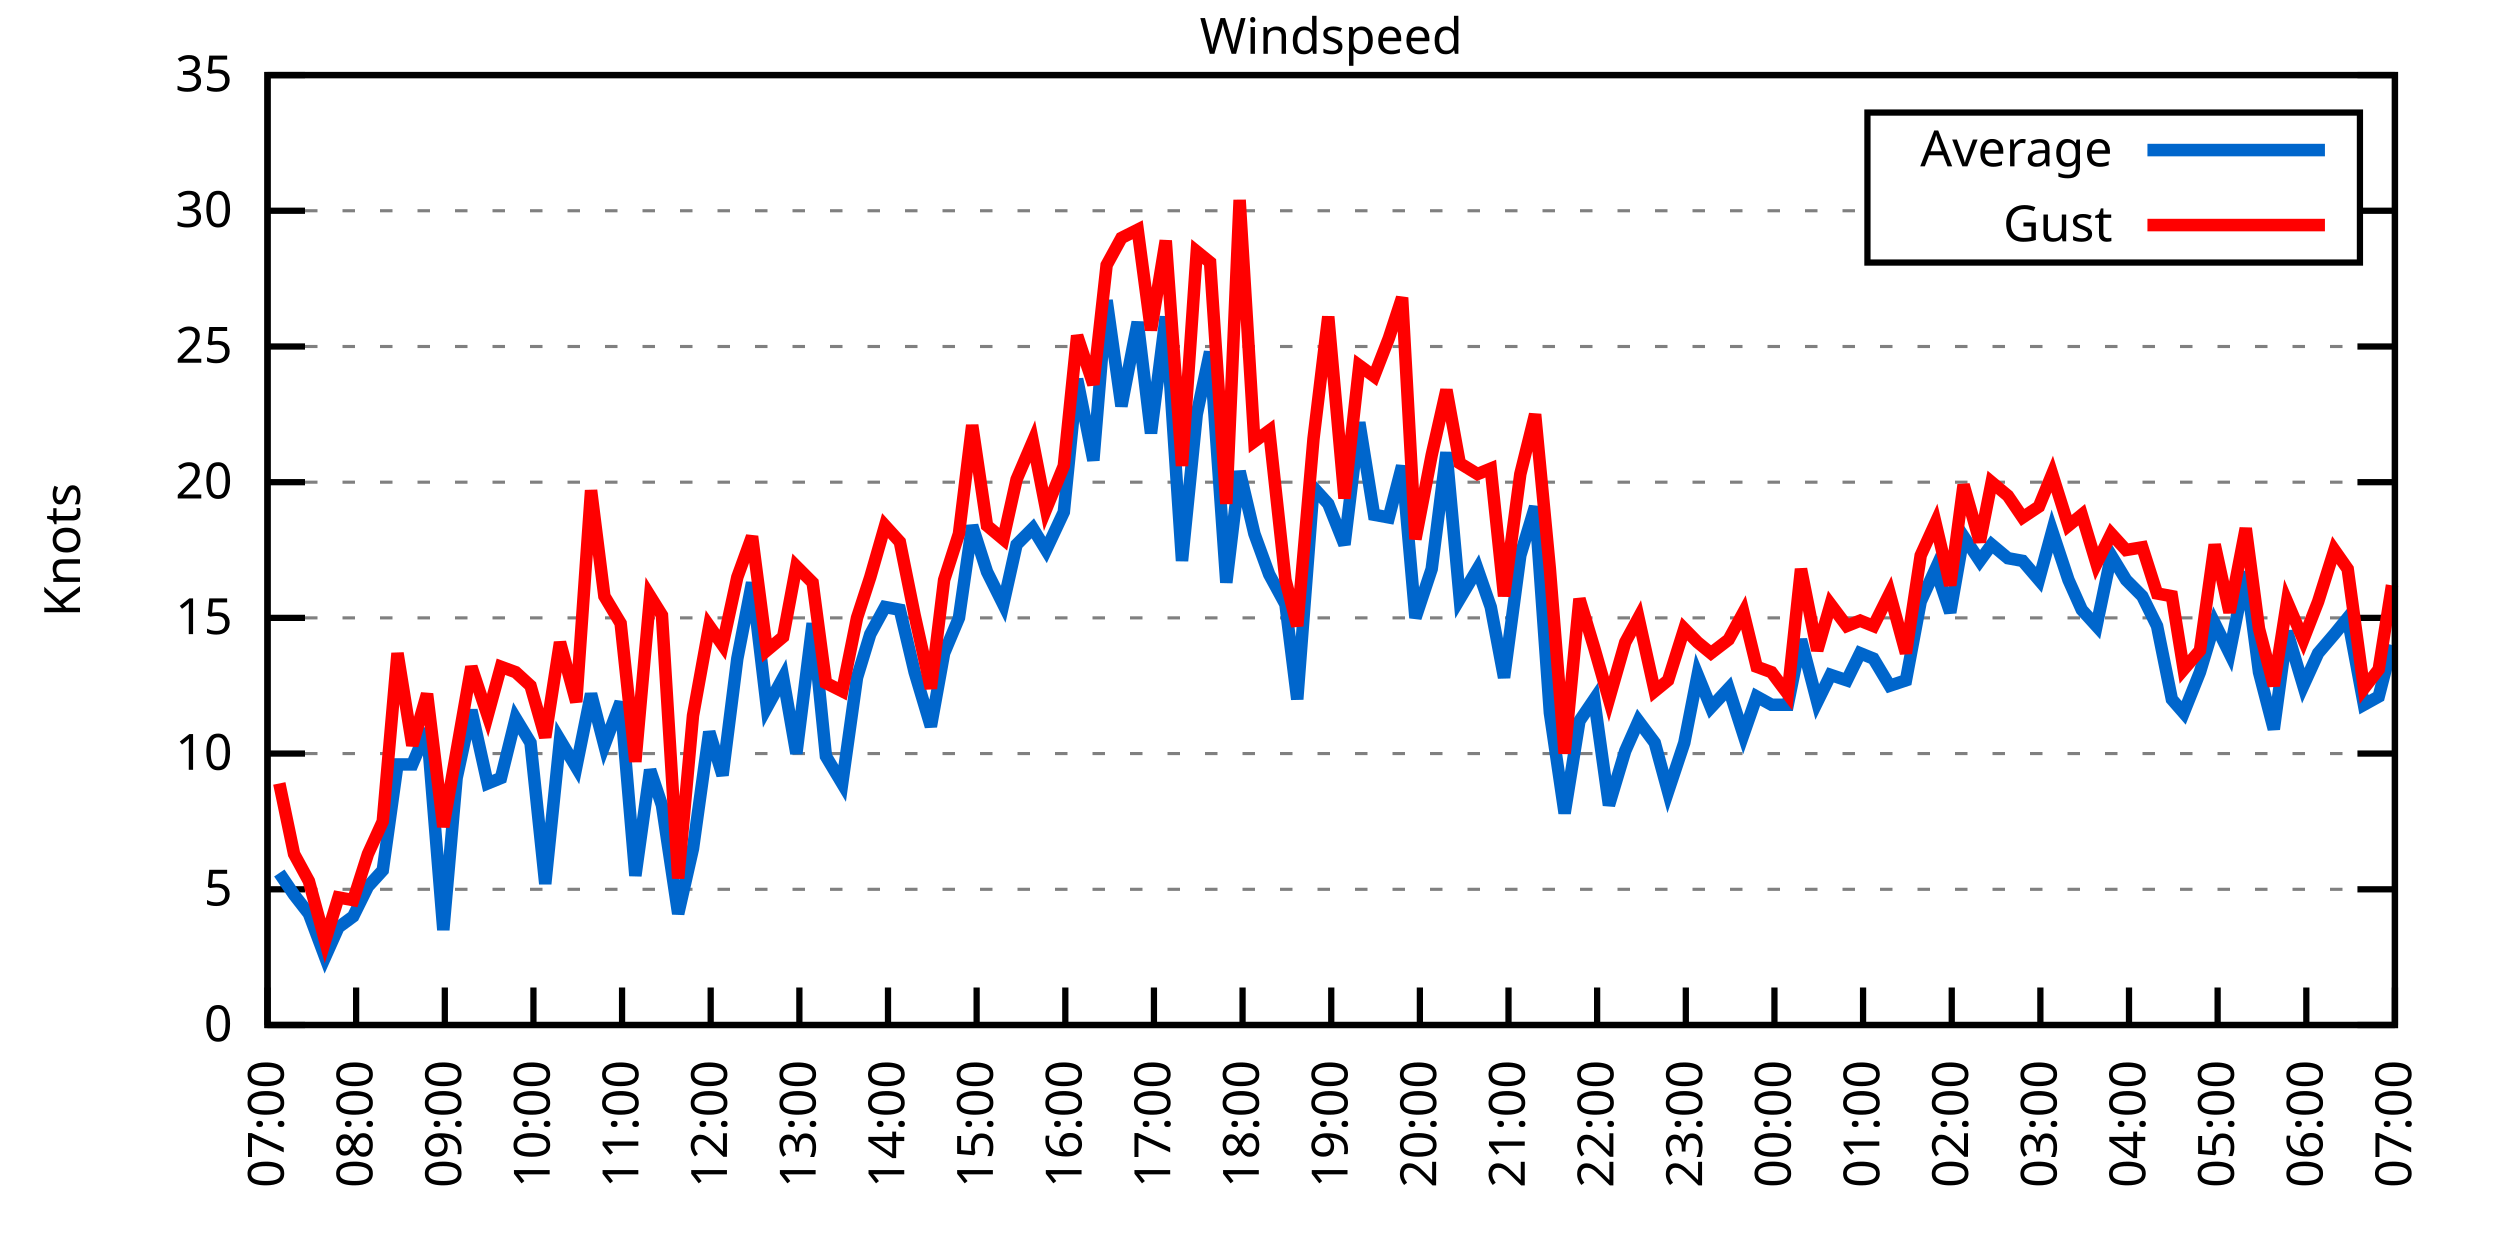
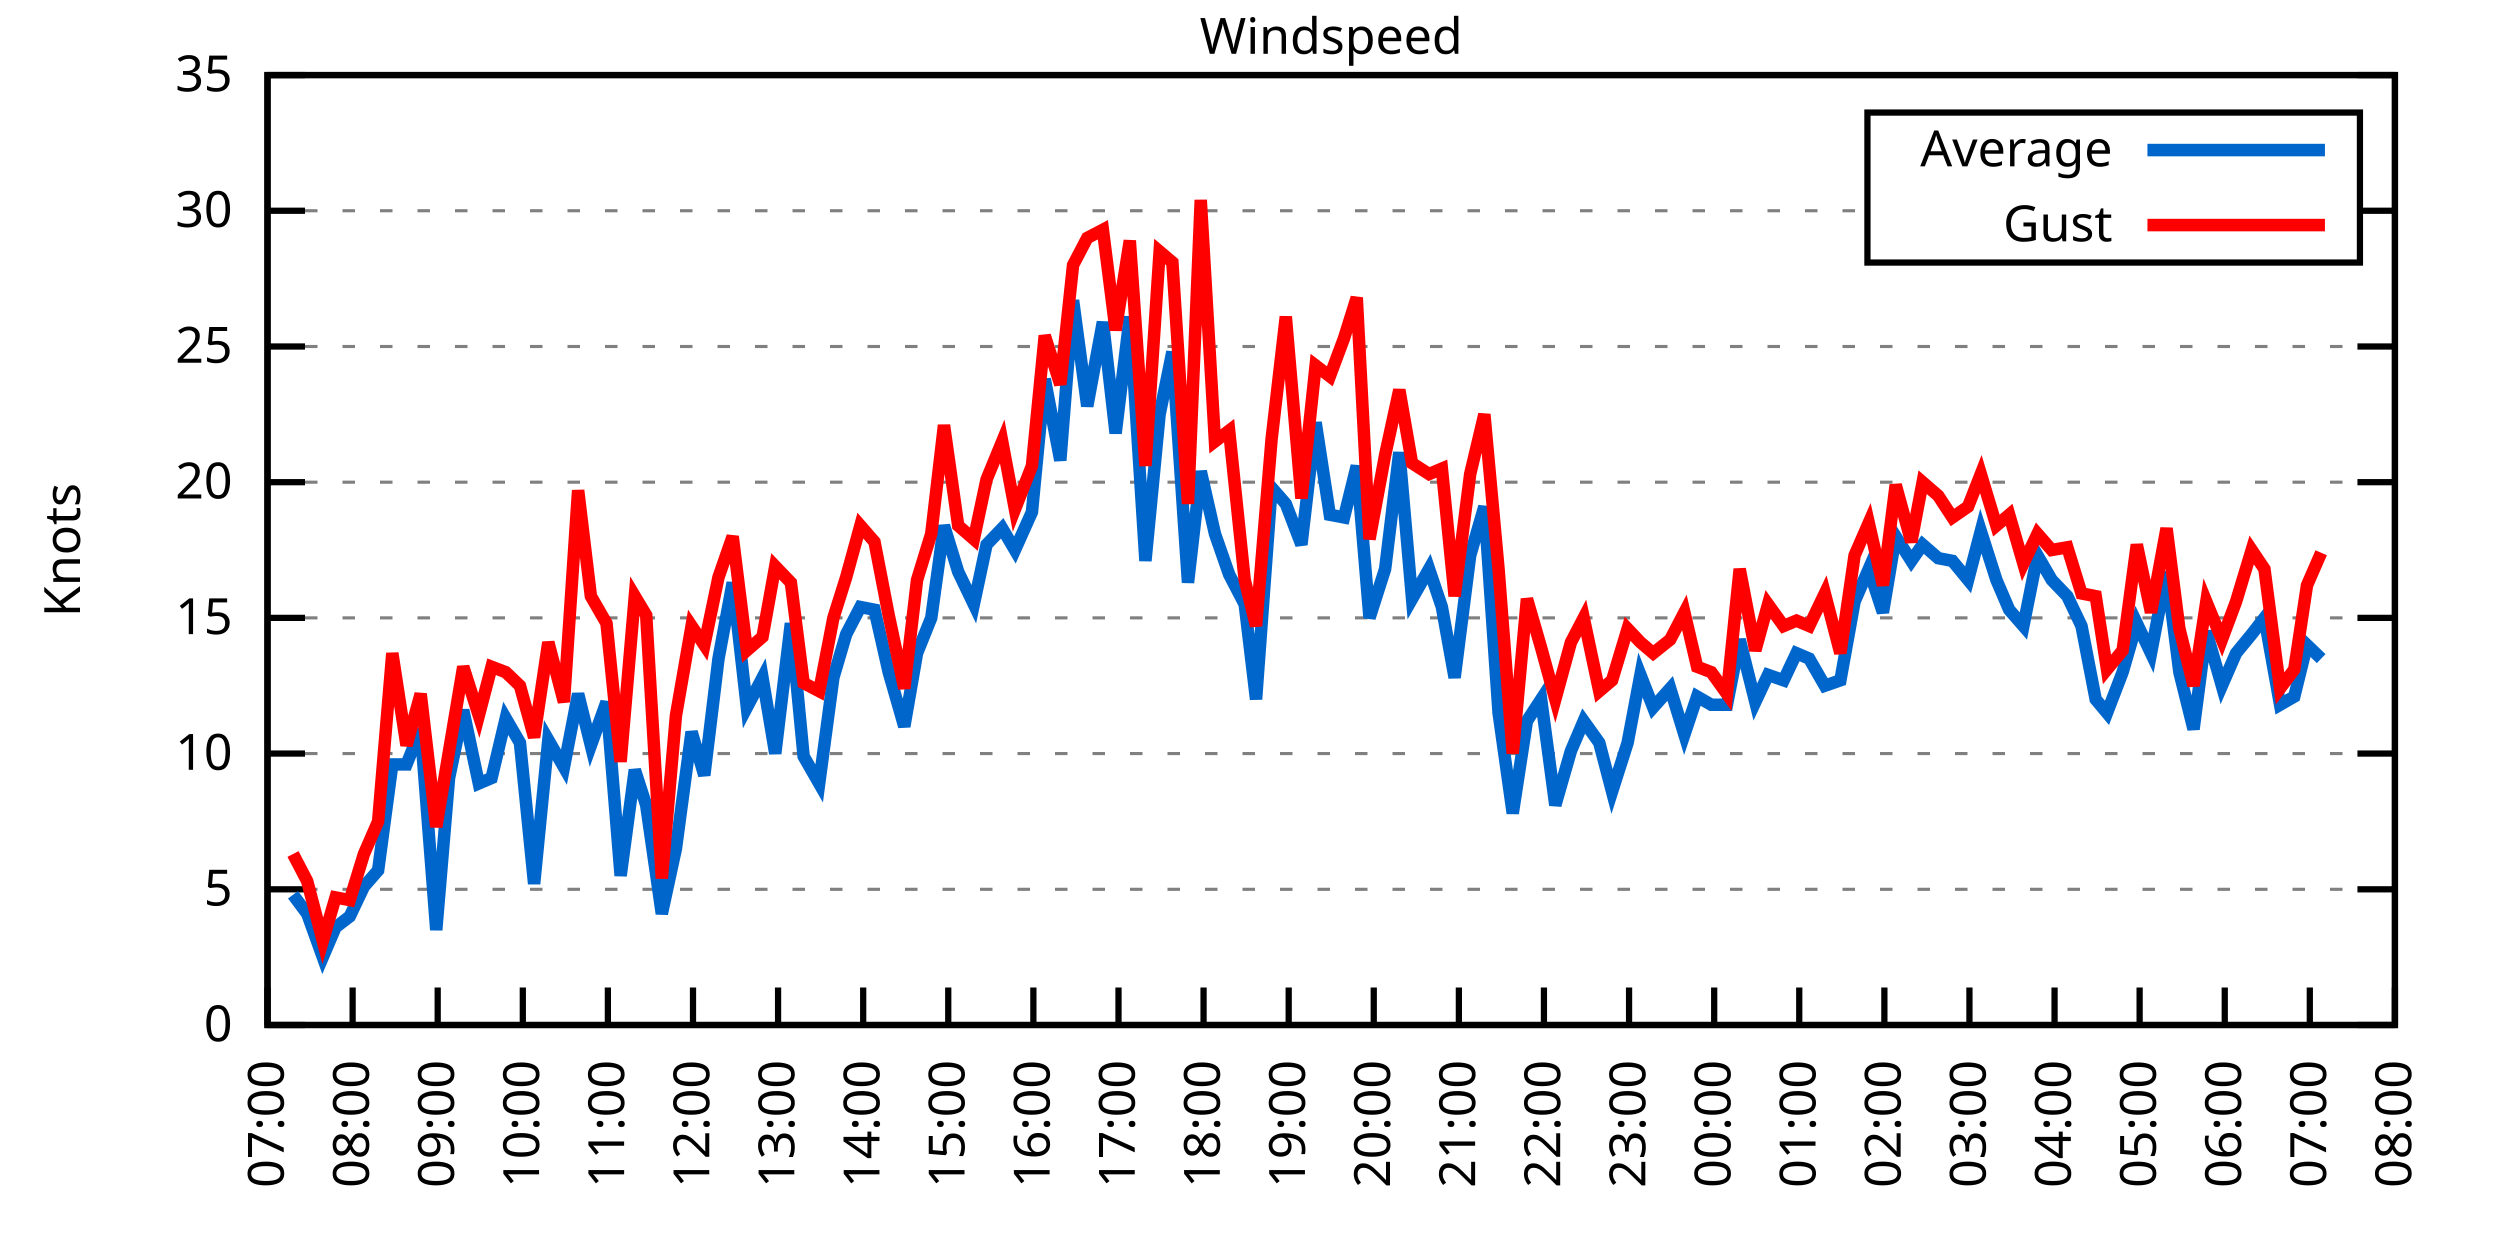
<svg xmlns="http://www.w3.org/2000/svg" xmlns:xlink="http://www.w3.org/1999/xlink" width="400" height="200" viewBox="0 0 400 200">
  <g id="gnuplot_canvas">
    <rect x="0" y="0" width="400" height="200" fill="none" />
    <defs>
      <circle id="gpDot" r="0.5" stroke-width="0.5" stroke="currentColor" />
      <path id="gpPt0" stroke-width="0.333" stroke="currentColor" d="M-1,0 h2 M0,-1 v2" />
      <path id="gpPt1" stroke-width="0.333" stroke="currentColor" d="M-1,-1 L1,1 M1,-1 L-1,1" />
      <path id="gpPt2" stroke-width="0.333" stroke="currentColor" d="M-1,0 L1,0 M0,-1 L0,1 M-1,-1 L1,1 M-1,1 L1,-1" />
      <rect id="gpPt3" stroke-width="0.333" stroke="currentColor" x="-1" y="-1" width="2" height="2" />
      <rect id="gpPt4" stroke-width="0.333" stroke="currentColor" fill="currentColor" x="-1" y="-1" width="2" height="2" />
      <circle id="gpPt5" stroke-width="0.333" stroke="currentColor" cx="0" cy="0" r="1" />
      <use xlink:href="#gpPt5" id="gpPt6" fill="currentColor" stroke="none" />
      <path id="gpPt7" stroke-width="0.333" stroke="currentColor" d="M0,-1.33 L-1.33,0.67 L1.33,0.67 z" />
      <use xlink:href="#gpPt7" id="gpPt8" fill="currentColor" stroke="none" />
      <use xlink:href="#gpPt7" id="gpPt9" stroke="currentColor" transform="rotate(180)" />
      <use xlink:href="#gpPt9" id="gpPt10" fill="currentColor" stroke="none" />
      <use xlink:href="#gpPt3" id="gpPt11" stroke="currentColor" transform="rotate(45)" />
      <use xlink:href="#gpPt11" id="gpPt12" fill="currentColor" stroke="none" />
      <path id="gpPt13" stroke-width="0.333" stroke="currentColor" d="M0,1.330 L1.265,0.411 L0.782,-1.067 L-0.782,-1.076 L-1.265,0.411 z" />
      <use xlink:href="#gpPt13" id="gpPt14" fill="currentColor" stroke="none" />
      <filter id="textbox" filterUnits="objectBoundingBox" x="0" y="0" height="1" width="1">
        <feFlood flood-color="white" flood-opacity="1" result="bgnd" />
        <feComposite in="SourceGraphic" in2="bgnd" operator="atop" />
      </filter>
      <filter id="greybox" filterUnits="objectBoundingBox" x="0" y="0" height="1" width="1">
        <feFlood flood-color="lightgrey" flood-opacity="1" result="grey" />
        <feComposite in="SourceGraphic" in2="grey" operator="atop" />
      </filter>
    </defs>
    <g fill="none" color="white" stroke="currentColor" stroke-width="1.00" stroke-linecap="butt" stroke-linejoin="miter">
</g>
    <g fill="none" color="black" stroke="currentColor" stroke-width="1.00" stroke-linecap="butt" stroke-linejoin="miter">
      <g stroke="none" shape-rendering="crispEdges">
        <polygon fill="rgb(255, 255, 255)" points="42.80,164.00 383.18,164.00 383.18,12.02 42.80,12.02 " />
      </g>
    </g>
    <g fill="none" color="black" stroke="currentColor" stroke-width="1.00" stroke-linecap="butt" stroke-linejoin="miter">
</g>
    <g fill="none" color="black" stroke="black" stroke-width="0.50" stroke-linecap="butt" stroke-linejoin="miter">
</g>
    <g fill="none" color="gray" stroke="currentColor" stroke-width="0.50" stroke-linecap="butt" stroke-linejoin="miter">
      <path stroke="gray" stroke-dasharray="2,4" class="gridline" d="M42.80,164.00 L383.19,164.00  " />
    </g>
    <g fill="none" color="gray" stroke="gray" stroke-width="1.00" stroke-linecap="butt" stroke-linejoin="miter">
</g>
    <g fill="none" color="black" stroke="currentColor" stroke-width="1.00" stroke-linecap="butt" stroke-linejoin="miter">
      <path stroke="black" d="M42.80,164.00 L48.80,164.00 M383.19,164.00 L377.19,164.00  " />
      <g transform="translate(37.20,166.60)" stroke="none" fill="black" font-family="Sans" font-size="8.00" text-anchor="end">
        <text>
          <tspan font-family="Sans"> 0</tspan>
        </text>
      </g>
    </g>
    <g fill="none" color="black" stroke="currentColor" stroke-width="1.00" stroke-linecap="butt" stroke-linejoin="miter">
</g>
    <g fill="none" color="black" stroke="black" stroke-width="0.50" stroke-linecap="butt" stroke-linejoin="miter">
</g>
    <g fill="none" color="gray" stroke="currentColor" stroke-width="0.50" stroke-linecap="butt" stroke-linejoin="miter">
      <path stroke="gray" stroke-dasharray="2,4" class="gridline" d="M42.80,142.29 L383.19,142.29  " />
    </g>
    <g fill="none" color="gray" stroke="gray" stroke-width="1.00" stroke-linecap="butt" stroke-linejoin="miter">
</g>
    <g fill="none" color="black" stroke="currentColor" stroke-width="1.00" stroke-linecap="butt" stroke-linejoin="miter">
      <path stroke="black" d="M42.80,142.29 L48.80,142.29 M383.19,142.29 L377.19,142.29  " />
      <g transform="translate(37.20,144.89)" stroke="none" fill="black" font-family="Sans" font-size="8.00" text-anchor="end">
        <text>
          <tspan font-family="Sans"> 5</tspan>
        </text>
      </g>
    </g>
    <g fill="none" color="black" stroke="currentColor" stroke-width="1.00" stroke-linecap="butt" stroke-linejoin="miter">
</g>
    <g fill="none" color="black" stroke="black" stroke-width="0.50" stroke-linecap="butt" stroke-linejoin="miter">
</g>
    <g fill="none" color="gray" stroke="currentColor" stroke-width="0.50" stroke-linecap="butt" stroke-linejoin="miter">
      <path stroke="gray" stroke-dasharray="2,4" class="gridline" d="M42.80,120.57 L383.19,120.57  " />
    </g>
    <g fill="none" color="gray" stroke="gray" stroke-width="1.00" stroke-linecap="butt" stroke-linejoin="miter">
</g>
    <g fill="none" color="black" stroke="currentColor" stroke-width="1.00" stroke-linecap="butt" stroke-linejoin="miter">
      <path stroke="black" d="M42.80,120.57 L48.80,120.57 M383.19,120.57 L377.19,120.57  " />
      <g transform="translate(37.20,123.17)" stroke="none" fill="black" font-family="Sans" font-size="8.00" text-anchor="end">
        <text>
          <tspan font-family="Sans"> 10</tspan>
        </text>
      </g>
    </g>
    <g fill="none" color="black" stroke="currentColor" stroke-width="1.00" stroke-linecap="butt" stroke-linejoin="miter">
</g>
    <g fill="none" color="black" stroke="black" stroke-width="0.50" stroke-linecap="butt" stroke-linejoin="miter">
</g>
    <g fill="none" color="gray" stroke="currentColor" stroke-width="0.50" stroke-linecap="butt" stroke-linejoin="miter">
      <path stroke="gray" stroke-dasharray="2,4" class="gridline" d="M42.80,98.86 L383.19,98.86  " />
    </g>
    <g fill="none" color="gray" stroke="gray" stroke-width="1.00" stroke-linecap="butt" stroke-linejoin="miter">
</g>
    <g fill="none" color="black" stroke="currentColor" stroke-width="1.00" stroke-linecap="butt" stroke-linejoin="miter">
      <path stroke="black" d="M42.80,98.86 L48.80,98.86 M383.19,98.86 L377.19,98.86  " />
      <g transform="translate(37.20,101.46)" stroke="none" fill="black" font-family="Sans" font-size="8.00" text-anchor="end">
        <text>
          <tspan font-family="Sans"> 15</tspan>
        </text>
      </g>
    </g>
    <g fill="none" color="black" stroke="currentColor" stroke-width="1.00" stroke-linecap="butt" stroke-linejoin="miter">
</g>
    <g fill="none" color="black" stroke="black" stroke-width="0.50" stroke-linecap="butt" stroke-linejoin="miter">
</g>
    <g fill="none" color="gray" stroke="currentColor" stroke-width="0.50" stroke-linecap="butt" stroke-linejoin="miter">
      <path stroke="gray" stroke-dasharray="2,4" class="gridline" d="M42.80,77.15 L383.19,77.15  " />
    </g>
    <g fill="none" color="gray" stroke="gray" stroke-width="1.00" stroke-linecap="butt" stroke-linejoin="miter">
</g>
    <g fill="none" color="black" stroke="currentColor" stroke-width="1.00" stroke-linecap="butt" stroke-linejoin="miter">
      <path stroke="black" d="M42.80,77.15 L48.80,77.15 M383.19,77.15 L377.19,77.15  " />
      <g transform="translate(37.20,79.75)" stroke="none" fill="black" font-family="Sans" font-size="8.00" text-anchor="end">
        <text>
          <tspan font-family="Sans"> 20</tspan>
        </text>
      </g>
    </g>
    <g fill="none" color="black" stroke="currentColor" stroke-width="1.00" stroke-linecap="butt" stroke-linejoin="miter">
</g>
    <g fill="none" color="black" stroke="black" stroke-width="0.50" stroke-linecap="butt" stroke-linejoin="miter">
</g>
    <g fill="none" color="gray" stroke="currentColor" stroke-width="0.50" stroke-linecap="butt" stroke-linejoin="miter">
      <path stroke="gray" stroke-dasharray="2,4" class="gridline" d="M42.80,55.44 L383.19,55.44  " />
    </g>
    <g fill="none" color="gray" stroke="gray" stroke-width="1.00" stroke-linecap="butt" stroke-linejoin="miter">
</g>
    <g fill="none" color="black" stroke="currentColor" stroke-width="1.00" stroke-linecap="butt" stroke-linejoin="miter">
      <path stroke="black" d="M42.80,55.44 L48.80,55.44 M383.19,55.44 L377.19,55.44  " />
      <g transform="translate(37.20,58.04)" stroke="none" fill="black" font-family="Sans" font-size="8.00" text-anchor="end">
        <text>
          <tspan font-family="Sans"> 25</tspan>
        </text>
      </g>
    </g>
    <g fill="none" color="black" stroke="currentColor" stroke-width="1.00" stroke-linecap="butt" stroke-linejoin="miter">
</g>
    <g fill="none" color="black" stroke="black" stroke-width="0.50" stroke-linecap="butt" stroke-linejoin="miter">
</g>
    <g fill="none" color="gray" stroke="currentColor" stroke-width="0.50" stroke-linecap="butt" stroke-linejoin="miter">
      <path stroke="gray" stroke-dasharray="2,4" class="gridline" d="M42.80,33.72 L298.79,33.72 M377.59,33.72 L383.19,33.72  " />
    </g>
    <g fill="none" color="gray" stroke="gray" stroke-width="1.00" stroke-linecap="butt" stroke-linejoin="miter">
</g>
    <g fill="none" color="black" stroke="currentColor" stroke-width="1.00" stroke-linecap="butt" stroke-linejoin="miter">
      <path stroke="black" d="M42.80,33.72 L48.80,33.72 M383.19,33.72 L377.19,33.72  " />
      <g transform="translate(37.20,36.32)" stroke="none" fill="black" font-family="Sans" font-size="8.00" text-anchor="end">
        <text>
          <tspan font-family="Sans"> 30</tspan>
        </text>
      </g>
    </g>
    <g fill="none" color="black" stroke="currentColor" stroke-width="1.00" stroke-linecap="butt" stroke-linejoin="miter">
</g>
    <g fill="none" color="black" stroke="black" stroke-width="0.50" stroke-linecap="butt" stroke-linejoin="miter">
</g>
    <g fill="none" color="gray" stroke="currentColor" stroke-width="0.50" stroke-linecap="butt" stroke-linejoin="miter">
      <path stroke="gray" stroke-dasharray="2,4" class="gridline" d="M42.80,12.01 L383.19,12.01  " />
    </g>
    <g fill="none" color="gray" stroke="gray" stroke-width="1.00" stroke-linecap="butt" stroke-linejoin="miter">
</g>
    <g fill="none" color="black" stroke="currentColor" stroke-width="1.00" stroke-linecap="butt" stroke-linejoin="miter">
      <path stroke="black" d="M42.80,12.01 L48.80,12.01 M383.19,12.01 L377.19,12.01  " />
      <g transform="translate(37.20,14.61)" stroke="none" fill="black" font-family="Sans" font-size="8.00" text-anchor="end">
        <text>
          <tspan font-family="Sans"> 35</tspan>
        </text>
      </g>
    </g>
    <g fill="none" color="black" stroke="currentColor" stroke-width="1.00" stroke-linecap="butt" stroke-linejoin="miter">
      <path stroke="black" d="M42.80,164.00 L42.80,158.00  " />
      <g transform="translate(45.40,169.60) rotate(270.00)" stroke="none" fill="black" font-family="Sans" font-size="8.00" text-anchor="end">
        <text>
          <tspan font-family="Sans">07:00</tspan>
        </text>
      </g>
    </g>
    <g fill="none" color="black" stroke="currentColor" stroke-width="1.00" stroke-linecap="butt" stroke-linejoin="miter">
-       <path stroke="black" d="M56.98,164.00 L56.98,158.00  " />
-       <g transform="translate(59.58,169.60) rotate(270.00)" stroke="none" fill="black" font-family="Sans" font-size="8.00" text-anchor="end">
+       <path stroke="black" d="M56.42,164.00 L56.42,158.00  " />
+       <g transform="translate(59.02,169.60) rotate(270.00)" stroke="none" fill="black" font-family="Sans" font-size="8.00" text-anchor="end">
        <text>
          <tspan font-family="Sans">08:00</tspan>
        </text>
      </g>
    </g>
    <g fill="none" color="black" stroke="currentColor" stroke-width="1.00" stroke-linecap="butt" stroke-linejoin="miter">
-       <path stroke="black" d="M71.17,164.00 L71.17,158.00  " />
-       <g transform="translate(73.77,169.60) rotate(270.00)" stroke="none" fill="black" font-family="Sans" font-size="8.00" text-anchor="end">
+       <path stroke="black" d="M70.03,164.00 L70.03,158.00  " />
+       <g transform="translate(72.63,169.60) rotate(270.00)" stroke="none" fill="black" font-family="Sans" font-size="8.00" text-anchor="end">
        <text>
          <tspan font-family="Sans">09:00</tspan>
        </text>
      </g>
    </g>
    <g fill="none" color="black" stroke="currentColor" stroke-width="1.00" stroke-linecap="butt" stroke-linejoin="miter">
-       <path stroke="black" d="M85.35,164.00 L85.35,158.00  " />
-       <g transform="translate(87.95,169.60) rotate(270.00)" stroke="none" fill="black" font-family="Sans" font-size="8.00" text-anchor="end">
+       <path stroke="black" d="M83.65,164.00 L83.65,158.00  " />
+       <g transform="translate(86.25,169.60) rotate(270.00)" stroke="none" fill="black" font-family="Sans" font-size="8.00" text-anchor="end">
        <text>
          <tspan font-family="Sans">10:00</tspan>
        </text>
      </g>
    </g>
    <g fill="none" color="black" stroke="currentColor" stroke-width="1.00" stroke-linecap="butt" stroke-linejoin="miter">
-       <path stroke="black" d="M99.53,164.00 L99.53,158.00  " />
-       <g transform="translate(102.13,169.60) rotate(270.00)" stroke="none" fill="black" font-family="Sans" font-size="8.00" text-anchor="end">
+       <path stroke="black" d="M97.26,164.00 L97.26,158.00  " />
+       <g transform="translate(99.86,169.60) rotate(270.00)" stroke="none" fill="black" font-family="Sans" font-size="8.00" text-anchor="end">
        <text>
          <tspan font-family="Sans">11:00</tspan>
        </text>
      </g>
    </g>
    <g fill="none" color="black" stroke="currentColor" stroke-width="1.00" stroke-linecap="butt" stroke-linejoin="miter">
-       <path stroke="black" d="M113.71,164.00 L113.71,158.00  " />
-       <g transform="translate(116.31,169.60) rotate(270.00)" stroke="none" fill="black" font-family="Sans" font-size="8.00" text-anchor="end">
+       <path stroke="black" d="M110.88,164.00 L110.88,158.00  " />
+       <g transform="translate(113.48,169.60) rotate(270.00)" stroke="none" fill="black" font-family="Sans" font-size="8.00" text-anchor="end">
        <text>
          <tspan font-family="Sans">12:00</tspan>
        </text>
      </g>
    </g>
    <g fill="none" color="black" stroke="currentColor" stroke-width="1.00" stroke-linecap="butt" stroke-linejoin="miter">
-       <path stroke="black" d="M127.90,164.00 L127.90,158.00  " />
-       <g transform="translate(130.50,169.60) rotate(270.00)" stroke="none" fill="black" font-family="Sans" font-size="8.00" text-anchor="end">
+       <path stroke="black" d="M124.49,164.00 L124.49,158.00  " />
+       <g transform="translate(127.09,169.60) rotate(270.00)" stroke="none" fill="black" font-family="Sans" font-size="8.00" text-anchor="end">
        <text>
          <tspan font-family="Sans">13:00</tspan>
        </text>
      </g>
    </g>
    <g fill="none" color="black" stroke="currentColor" stroke-width="1.00" stroke-linecap="butt" stroke-linejoin="miter">
-       <path stroke="black" d="M142.08,164.00 L142.08,158.00  " />
-       <g transform="translate(144.68,169.60) rotate(270.00)" stroke="none" fill="black" font-family="Sans" font-size="8.00" text-anchor="end">
+       <path stroke="black" d="M138.11,164.00 L138.11,158.00  " />
+       <g transform="translate(140.71,169.60) rotate(270.00)" stroke="none" fill="black" font-family="Sans" font-size="8.00" text-anchor="end">
        <text>
          <tspan font-family="Sans">14:00</tspan>
        </text>
      </g>
    </g>
    <g fill="none" color="black" stroke="currentColor" stroke-width="1.00" stroke-linecap="butt" stroke-linejoin="miter">
-       <path stroke="black" d="M156.26,164.00 L156.26,158.00  " />
-       <g transform="translate(158.86,169.60) rotate(270.00)" stroke="none" fill="black" font-family="Sans" font-size="8.00" text-anchor="end">
+       <path stroke="black" d="M151.72,164.00 L151.72,158.00  " />
+       <g transform="translate(154.32,169.60) rotate(270.00)" stroke="none" fill="black" font-family="Sans" font-size="8.00" text-anchor="end">
        <text>
          <tspan font-family="Sans">15:00</tspan>
        </text>
      </g>
    </g>
    <g fill="none" color="black" stroke="currentColor" stroke-width="1.00" stroke-linecap="butt" stroke-linejoin="miter">
-       <path stroke="black" d="M170.45,164.00 L170.45,158.00  " />
-       <g transform="translate(173.05,169.60) rotate(270.00)" stroke="none" fill="black" font-family="Sans" font-size="8.00" text-anchor="end">
+       <path stroke="black" d="M165.34,164.00 L165.34,158.00  " />
+       <g transform="translate(167.94,169.60) rotate(270.00)" stroke="none" fill="black" font-family="Sans" font-size="8.00" text-anchor="end">
        <text>
          <tspan font-family="Sans">16:00</tspan>
        </text>
      </g>
    </g>
    <g fill="none" color="black" stroke="currentColor" stroke-width="1.00" stroke-linecap="butt" stroke-linejoin="miter">
-       <path stroke="black" d="M184.63,164.00 L184.63,158.00  " />
-       <g transform="translate(187.23,169.60) rotate(270.00)" stroke="none" fill="black" font-family="Sans" font-size="8.00" text-anchor="end">
+       <path stroke="black" d="M178.96,164.00 L178.96,158.00  " />
+       <g transform="translate(181.56,169.60) rotate(270.00)" stroke="none" fill="black" font-family="Sans" font-size="8.00" text-anchor="end">
        <text>
          <tspan font-family="Sans">17:00</tspan>
        </text>
      </g>
    </g>
    <g fill="none" color="black" stroke="currentColor" stroke-width="1.00" stroke-linecap="butt" stroke-linejoin="miter">
-       <path stroke="black" d="M198.81,164.00 L198.81,158.00  " />
-       <g transform="translate(201.41,169.60) rotate(270.00)" stroke="none" fill="black" font-family="Sans" font-size="8.00" text-anchor="end">
+       <path stroke="black" d="M192.57,164.00 L192.57,158.00  " />
+       <g transform="translate(195.17,169.60) rotate(270.00)" stroke="none" fill="black" font-family="Sans" font-size="8.00" text-anchor="end">
        <text>
          <tspan font-family="Sans">18:00</tspan>
        </text>
      </g>
    </g>
    <g fill="none" color="black" stroke="currentColor" stroke-width="1.00" stroke-linecap="butt" stroke-linejoin="miter">
-       <path stroke="black" d="M213.00,164.00 L213.00,158.00  " />
-       <g transform="translate(215.60,169.60) rotate(270.00)" stroke="none" fill="black" font-family="Sans" font-size="8.00" text-anchor="end">
+       <path stroke="black" d="M206.19,164.00 L206.19,158.00  " />
+       <g transform="translate(208.79,169.60) rotate(270.00)" stroke="none" fill="black" font-family="Sans" font-size="8.00" text-anchor="end">
        <text>
          <tspan font-family="Sans">19:00</tspan>
        </text>
      </g>
    </g>
    <g fill="none" color="black" stroke="currentColor" stroke-width="1.00" stroke-linecap="butt" stroke-linejoin="miter">
-       <path stroke="black" d="M227.18,164.00 L227.18,158.00  " />
-       <g transform="translate(229.78,169.60) rotate(270.00)" stroke="none" fill="black" font-family="Sans" font-size="8.00" text-anchor="end">
+       <path stroke="black" d="M219.80,164.00 L219.80,158.00  " />
+       <g transform="translate(222.40,169.60) rotate(270.00)" stroke="none" fill="black" font-family="Sans" font-size="8.00" text-anchor="end">
        <text>
          <tspan font-family="Sans">20:00</tspan>
        </text>
      </g>
    </g>
    <g fill="none" color="black" stroke="currentColor" stroke-width="1.00" stroke-linecap="butt" stroke-linejoin="miter">
-       <path stroke="black" d="M241.36,164.00 L241.36,158.00  " />
-       <g transform="translate(243.96,169.60) rotate(270.00)" stroke="none" fill="black" font-family="Sans" font-size="8.00" text-anchor="end">
+       <path stroke="black" d="M233.42,164.00 L233.42,158.00  " />
+       <g transform="translate(236.02,169.60) rotate(270.00)" stroke="none" fill="black" font-family="Sans" font-size="8.00" text-anchor="end">
        <text>
          <tspan font-family="Sans">21:00</tspan>
        </text>
      </g>
    </g>
    <g fill="none" color="black" stroke="currentColor" stroke-width="1.00" stroke-linecap="butt" stroke-linejoin="miter">
-       <path stroke="black" d="M255.54,164.00 L255.54,158.00  " />
-       <g transform="translate(258.14,169.60) rotate(270.00)" stroke="none" fill="black" font-family="Sans" font-size="8.00" text-anchor="end">
+       <path stroke="black" d="M247.03,164.00 L247.03,158.00  " />
+       <g transform="translate(249.63,169.60) rotate(270.00)" stroke="none" fill="black" font-family="Sans" font-size="8.00" text-anchor="end">
        <text>
          <tspan font-family="Sans">22:00</tspan>
        </text>
      </g>
    </g>
    <g fill="none" color="black" stroke="currentColor" stroke-width="1.00" stroke-linecap="butt" stroke-linejoin="miter">
-       <path stroke="black" d="M269.73,164.00 L269.73,158.00  " />
-       <g transform="translate(272.33,169.60) rotate(270.00)" stroke="none" fill="black" font-family="Sans" font-size="8.00" text-anchor="end">
+       <path stroke="black" d="M260.65,164.00 L260.65,158.00  " />
+       <g transform="translate(263.25,169.60) rotate(270.00)" stroke="none" fill="black" font-family="Sans" font-size="8.00" text-anchor="end">
        <text>
          <tspan font-family="Sans">23:00</tspan>
        </text>
      </g>
    </g>
    <g fill="none" color="black" stroke="currentColor" stroke-width="1.00" stroke-linecap="butt" stroke-linejoin="miter">
-       <path stroke="black" d="M283.91,164.00 L283.91,158.00  " />
-       <g transform="translate(286.51,169.60) rotate(270.00)" stroke="none" fill="black" font-family="Sans" font-size="8.00" text-anchor="end">
+       <path stroke="black" d="M274.27,164.00 L274.27,158.00  " />
+       <g transform="translate(276.87,169.60) rotate(270.00)" stroke="none" fill="black" font-family="Sans" font-size="8.00" text-anchor="end">
        <text>
          <tspan font-family="Sans">00:00</tspan>
        </text>
      </g>
    </g>
    <g fill="none" color="black" stroke="currentColor" stroke-width="1.00" stroke-linecap="butt" stroke-linejoin="miter">
-       <path stroke="black" d="M298.09,164.00 L298.09,158.00  " />
-       <g transform="translate(300.69,169.60) rotate(270.00)" stroke="none" fill="black" font-family="Sans" font-size="8.00" text-anchor="end">
+       <path stroke="black" d="M287.88,164.00 L287.88,158.00  " />
+       <g transform="translate(290.48,169.60) rotate(270.00)" stroke="none" fill="black" font-family="Sans" font-size="8.00" text-anchor="end">
        <text>
          <tspan font-family="Sans">01:00</tspan>
        </text>
      </g>
    </g>
    <g fill="none" color="black" stroke="currentColor" stroke-width="1.00" stroke-linecap="butt" stroke-linejoin="miter">
-       <path stroke="black" d="M312.28,164.00 L312.28,158.00  " />
-       <g transform="translate(314.88,169.60) rotate(270.00)" stroke="none" fill="black" font-family="Sans" font-size="8.00" text-anchor="end">
+       <path stroke="black" d="M301.50,164.00 L301.50,158.00  " />
+       <g transform="translate(304.10,169.60) rotate(270.00)" stroke="none" fill="black" font-family="Sans" font-size="8.00" text-anchor="end">
        <text>
          <tspan font-family="Sans">02:00</tspan>
        </text>
      </g>
    </g>
    <g fill="none" color="black" stroke="currentColor" stroke-width="1.00" stroke-linecap="butt" stroke-linejoin="miter">
-       <path stroke="black" d="M326.46,164.00 L326.46,158.00  " />
-       <g transform="translate(329.06,169.60) rotate(270.00)" stroke="none" fill="black" font-family="Sans" font-size="8.00" text-anchor="end">
+       <path stroke="black" d="M315.11,164.00 L315.11,158.00  " />
+       <g transform="translate(317.71,169.60) rotate(270.00)" stroke="none" fill="black" font-family="Sans" font-size="8.00" text-anchor="end">
        <text>
          <tspan font-family="Sans">03:00</tspan>
        </text>
      </g>
    </g>
    <g fill="none" color="black" stroke="currentColor" stroke-width="1.00" stroke-linecap="butt" stroke-linejoin="miter">
-       <path stroke="black" d="M340.64,164.00 L340.64,158.00  " />
-       <g transform="translate(343.24,169.60) rotate(270.00)" stroke="none" fill="black" font-family="Sans" font-size="8.00" text-anchor="end">
+       <path stroke="black" d="M328.73,164.00 L328.73,158.00  " />
+       <g transform="translate(331.33,169.60) rotate(270.00)" stroke="none" fill="black" font-family="Sans" font-size="8.00" text-anchor="end">
        <text>
          <tspan font-family="Sans">04:00</tspan>
        </text>
      </g>
    </g>
    <g fill="none" color="black" stroke="currentColor" stroke-width="1.00" stroke-linecap="butt" stroke-linejoin="miter">
-       <path stroke="black" d="M354.82,164.00 L354.82,158.00  " />
-       <g transform="translate(357.42,169.60) rotate(270.00)" stroke="none" fill="black" font-family="Sans" font-size="8.00" text-anchor="end">
+       <path stroke="black" d="M342.34,164.00 L342.34,158.00  " />
+       <g transform="translate(344.94,169.60) rotate(270.00)" stroke="none" fill="black" font-family="Sans" font-size="8.00" text-anchor="end">
        <text>
          <tspan font-family="Sans">05:00</tspan>
        </text>
      </g>
    </g>
    <g fill="none" color="black" stroke="currentColor" stroke-width="1.00" stroke-linecap="butt" stroke-linejoin="miter">
-       <path stroke="black" d="M369.01,164.00 L369.01,158.00  " />
-       <g transform="translate(371.61,169.60) rotate(270.00)" stroke="none" fill="black" font-family="Sans" font-size="8.00" text-anchor="end">
+       <path stroke="black" d="M355.96,164.00 L355.96,158.00  " />
+       <g transform="translate(358.56,169.60) rotate(270.00)" stroke="none" fill="black" font-family="Sans" font-size="8.00" text-anchor="end">
        <text>
          <tspan font-family="Sans">06:00</tspan>
+         </text>
+       </g>
+     </g>
+     <g fill="none" color="black" stroke="currentColor" stroke-width="1.00" stroke-linecap="butt" stroke-linejoin="miter">
+       <path stroke="black" d="M369.57,164.00 L369.57,158.00  " />
+       <g transform="translate(372.17,169.60) rotate(270.00)" stroke="none" fill="black" font-family="Sans" font-size="8.00" text-anchor="end">
+         <text>
+           <tspan font-family="Sans">07:00</tspan>
        </text>
      </g>
    </g>
    <g fill="none" color="black" stroke="currentColor" stroke-width="1.00" stroke-linecap="butt" stroke-linejoin="miter">
      <path stroke="black" d="M383.19,164.00 L383.19,158.00  " />
      <g transform="translate(385.79,169.60) rotate(270.00)" stroke="none" fill="black" font-family="Sans" font-size="8.00" text-anchor="end">
        <text>
-           <tspan font-family="Sans">07:00</tspan>
+           <tspan font-family="Sans">08:00</tspan>
        </text>
      </g>
    </g>
    <g fill="none" color="black" stroke="currentColor" stroke-width="1.00" stroke-linecap="butt" stroke-linejoin="miter">
</g>
    <g fill="none" color="black" stroke="currentColor" stroke-width="1.00" stroke-linecap="butt" stroke-linejoin="miter">
      <path stroke="black" d="M42.80,12.01 L42.80,164.00 L383.19,164.00 L383.19,12.01 L42.80,12.01 Z  " />
    </g>
    <g fill="none" color="black" stroke="currentColor" stroke-width="1.00" stroke-linecap="butt" stroke-linejoin="miter">
</g>
    <g fill="none" color="black" stroke="currentColor" stroke-width="1.00" stroke-linecap="butt" stroke-linejoin="miter">
      <path stroke="black" d="M298.79,42.01 L298.79,18.01 L377.59,18.01 L377.59,42.01 L298.79,42.01 Z  " />
    </g>
    <g id="Windspeed_plot_1">
      <g fill="none" color="white" stroke="black" stroke-width="2.00" stroke-linecap="butt" stroke-linejoin="miter">
</g>
      <g fill="none" color="black" stroke="currentColor" stroke-width="2.00" stroke-linecap="butt" stroke-linejoin="miter">
        <g transform="translate(337.99,26.61)" stroke="none" fill="black" font-family="Sans" font-size="8.00" text-anchor="end">
          <text>
            <tspan font-family="Sans">Average</tspan>
          </text>
        </g>
      </g>
      <g fill="none" color="black" stroke="currentColor" stroke-width="2.00" stroke-linecap="butt" stroke-linejoin="miter">
-         <path stroke="rgb(  0, 102, 204)" d="M343.59,24.01 L371.99,24.01 M44.69,139.68 L47.05,143.16 L49.42,146.20 L52.02,153.14 L54.15,148.37 L56.51,146.63   L58.87,141.85 L61.24,139.25 L63.60,122.31 L65.97,122.31 L68.33,116.67 L70.93,148.80 L73.06,124.48 L75.42,113.63   L78.02,125.35 L80.15,124.48 L82.51,114.93 L84.88,118.84 L87.24,141.42 L89.60,118.40 L92.20,122.75 L94.57,111.02   L96.70,119.27 L99.30,112.32 L101.66,140.12 L104.02,123.18 L105.91,128.83 L108.51,146.20 L110.88,135.77 L113.48,117.10   L115.61,124.05 L117.97,105.38 L120.33,93.22 L122.70,113.19 L125.30,108.42 L127.42,120.57 L130.02,99.73 L132.15,121.01   L134.75,125.35 L137.12,108.42 L139.24,101.47 L141.61,97.12 L143.97,97.56 L146.34,107.55 L148.94,116.23 L151.06,104.51   L153.43,98.86 L155.55,84.10 L157.92,91.48 L160.52,96.69 L162.65,87.14 L165.25,84.53 L167.37,88.00 L170.21,81.93   L172.34,60.65 L174.94,73.67 L177.06,48.05 L179.43,64.99 L182.03,51.53 L184.16,69.33 L186.52,50.66 L189.12,89.74   L191.48,66.29 L193.61,56.30 L196.21,93.22 L198.34,75.41 L200.70,85.40 L203.07,91.91 L205.67,96.69 L207.56,111.89   L210.16,78.02 L212.52,80.62 L215.12,87.14 L217.49,67.59 L219.85,82.36 L222.21,82.79 L224.34,74.54 L226.47,98.86   L229.07,91.04 L231.43,72.37 L233.56,95.82 L236.40,91.04 L238.52,97.12 L240.65,108.42 L243.25,88.87 L245.62,81.06   L247.98,114.06 L250.34,130.13 L252.71,115.36 L255.07,111.89 L257.43,128.83 L260.04,120.14 L262.16,115.36 L264.76,118.84   L266.89,126.65 L269.49,118.84 L271.62,107.98 L273.75,113.19 L276.58,110.15 L278.95,117.53 L281.07,111.45 L283.44,112.76   L286.04,112.76 L288.16,102.34 L290.76,112.32 L292.89,107.98 L295.49,108.85 L297.62,104.51 L299.75,105.38 L302.35,109.72   L304.95,108.85 L307.31,96.26 L309.68,91.04 L312.04,97.99 L314.17,85.83 L316.77,89.74 L318.66,87.14 L321.26,89.31   L323.62,89.74 L326.22,92.78 L328.35,84.97 L330.95,92.78 L333.08,97.56 L335.44,100.16 L337.80,88.87 L340.17,92.78   L342.77,95.39 L345.13,100.16 L347.50,111.89 L349.39,114.06 L351.99,107.55 L354.35,99.73 L356.72,104.51 L359.32,91.48   L361.44,107.55 L363.81,116.67 L365.93,101.03 L368.53,109.72 L370.90,104.51 L373.50,101.47 L375.63,98.86 L378.23,112.76   L380.59,111.45 L382.72,103.20  " />
+         <path stroke="rgb(  0, 102, 204)" d="M343.59,24.01 L371.99,24.01 M46.88,143.16 L49.15,146.20 L51.65,153.14 L53.69,148.37 L55.96,146.63 L58.23,141.85   L60.50,139.25 L62.77,122.31 L65.04,122.31 L67.31,116.67 L69.80,148.80 L71.85,124.48 L74.12,113.63 L76.61,125.35   L78.65,124.48 L80.92,114.93 L83.19,118.84 L85.46,141.42 L87.73,118.40 L90.23,122.75 L92.50,111.02 L94.54,119.27   L97.04,112.32 L99.30,140.12 L101.57,123.18 L103.39,128.83 L105.89,146.20 L108.15,135.77 L110.65,117.10 L112.69,124.05   L114.96,105.38 L117.23,93.22 L119.50,113.19 L122.00,108.42 L124.04,120.57 L126.54,99.73 L128.58,121.01 L131.07,125.35   L133.34,108.42 L135.39,101.47 L137.66,97.12 L139.92,97.56 L142.19,107.55 L144.69,116.23 L146.73,104.51 L149.00,98.86   L151.04,84.10 L153.31,91.48 L155.81,96.69 L157.85,87.14 L160.35,84.53 L162.39,88.00 L165.11,81.93 L167.16,60.65   L169.65,73.67 L171.69,48.05 L173.96,64.99 L176.46,51.53 L178.50,69.33 L180.77,50.66 L183.27,89.74 L185.54,66.29   L187.58,56.30 L190.08,93.22 L192.12,75.41 L194.39,85.40 L196.66,91.91 L199.15,96.69 L200.97,111.89 L203.46,78.02   L205.73,80.62 L208.23,87.14 L210.50,67.59 L212.77,82.36 L215.04,82.79 L217.08,74.54 L219.12,98.86 L221.62,91.04   L223.89,72.37 L225.93,95.82 L228.65,91.04 L230.70,97.12 L232.74,108.42 L235.23,88.87 L237.50,81.06 L239.77,114.06   L242.04,130.13 L244.31,115.36 L246.58,111.89 L248.85,128.83 L251.35,120.14 L253.39,115.36 L255.88,118.84 L257.93,126.65   L260.42,118.84 L262.47,107.98 L264.51,113.19 L267.23,110.15 L269.50,117.53 L271.54,111.45 L273.81,112.76 L276.31,112.76   L278.35,102.34 L280.85,112.32 L282.89,107.98 L285.38,108.85 L287.43,104.51 L289.47,105.38 L291.97,109.72 L294.46,108.85   L296.73,96.26 L299.00,91.04 L301.27,97.99 L303.31,85.83 L305.81,89.74 L307.62,87.14 L310.12,89.31 L312.39,89.74   L314.89,92.78 L316.93,84.97 L319.42,92.78 L321.47,97.56 L323.74,100.16 L326.00,88.87 L328.27,92.78 L330.77,95.39   L333.04,100.16 L335.31,111.89 L337.12,114.06 L339.62,107.55 L341.89,99.73 L344.16,104.51 L346.65,91.48 L348.70,107.55   L350.97,116.67 L353.01,101.03 L355.50,109.72 L357.77,104.51 L360.27,101.47 L362.31,98.86 L364.81,112.76 L367.08,111.45   L369.12,103.20 L371.39,105.38  " />
      </g>
    </g>
    <g id="Windspeed_plot_2">
      <g fill="none" color="black" stroke="currentColor" stroke-width="2.00" stroke-linecap="butt" stroke-linejoin="miter">
        <g transform="translate(337.99,38.61)" stroke="none" fill="black" font-family="Sans" font-size="8.00" text-anchor="end">
          <text>
            <tspan font-family="Sans">Gust</tspan>
          </text>
        </g>
      </g>
      <g fill="none" color="black" stroke="currentColor" stroke-width="2.00" stroke-linecap="butt" stroke-linejoin="miter">
-         <path stroke="rgb(255,   0,   0)" d="M343.59,36.01 L371.99,36.01 M44.69,125.35 L47.05,136.64 L49.42,140.98 L52.02,150.54 L54.15,143.59 L56.51,144.02   L58.87,136.64 L61.24,131.43 L63.60,104.51 L65.97,119.27 L68.33,111.02 L70.93,132.30 L73.06,120.14 L75.42,106.68   L78.02,114.49 L80.15,106.68 L82.51,107.55 L84.88,109.72 L87.24,117.97 L89.60,102.77 L92.20,112.32 L94.57,78.45   L96.70,95.39 L99.30,99.73 L101.66,121.88 L104.02,95.39 L105.91,98.43 L108.51,140.55 L110.88,114.49 L113.48,100.16   L115.61,103.20 L117.97,92.35 L120.33,85.83 L122.70,104.07 L125.30,101.90 L127.42,90.61 L130.02,93.22 L132.15,109.28   L134.75,110.59 L137.12,98.86 L139.24,92.35 L141.61,84.10 L143.97,86.70 L146.34,98.43 L148.94,110.15 L151.06,92.78   L153.43,85.40 L155.55,68.03 L157.92,84.10 L160.52,86.27 L162.65,76.71 L165.25,70.63 L167.37,81.49 L170.21,74.54   L172.34,53.70 L174.94,61.52 L177.06,42.41 L179.43,38.07 L182.03,36.76 L184.16,52.83 L186.52,38.50 L189.12,74.54   L191.48,40.24 L193.61,41.97 L196.21,80.62 L198.34,31.99 L200.70,70.63 L203.07,68.90 L205.67,92.78 L207.56,100.16   L210.16,70.20 L212.52,50.66 L215.12,79.75 L217.49,58.48 L219.85,60.21 L222.21,54.13 L224.34,47.62 L226.47,86.27   L229.07,72.81 L231.43,62.38 L233.56,74.11 L236.40,75.85 L238.52,74.98 L240.65,95.39 L243.25,75.85 L245.62,66.29   L247.98,91.04 L250.34,120.57 L252.71,95.82 L255.07,103.64 L257.43,111.89 L260.04,102.77 L262.16,98.86 L264.76,110.59   L266.89,108.85 L269.49,100.60 L271.62,102.77 L273.75,104.51 L276.58,102.34 L278.95,97.99 L281.07,106.68 L283.44,107.55   L286.04,111.02 L288.16,91.04 L290.76,104.07 L292.89,96.69 L295.49,100.16 L297.62,99.30 L299.75,100.16 L302.35,94.95   L304.95,104.51 L307.31,88.87 L309.68,83.66 L312.04,93.65 L314.17,77.58 L316.77,86.70 L318.66,77.15 L321.26,79.32   L323.62,82.79 L326.22,81.06 L328.35,75.85 L330.95,84.10 L333.08,82.36 L335.44,90.18 L337.80,85.40 L340.17,88.00   L342.77,87.57 L345.13,94.95 L347.50,95.39 L349.39,107.11 L351.99,104.07 L354.35,87.14 L356.72,97.99 L359.32,84.53   L361.44,100.60 L363.81,109.72 L365.93,96.26 L368.53,102.34 L370.90,96.26 L373.50,88.00 L375.63,91.04 L378.23,110.15   L380.59,107.11 L382.72,93.65  " />
+         <path stroke="rgb(255,   0,   0)" d="M343.59,36.01 L371.99,36.01 M46.88,136.64 L49.15,140.98 L51.65,150.54 L53.69,143.59 L55.96,144.02 L58.23,136.64   L60.50,131.43 L62.77,104.51 L65.04,119.27 L67.31,111.02 L69.80,132.30 L71.85,120.14 L74.12,106.68 L76.61,114.49   L78.65,106.68 L80.92,107.55 L83.19,109.72 L85.46,117.97 L87.73,102.77 L90.23,112.32 L92.50,78.45 L94.54,95.39   L97.04,99.73 L99.30,121.88 L101.57,95.39 L103.39,98.43 L105.89,140.55 L108.15,114.49 L110.65,100.16 L112.69,103.20   L114.96,92.35 L117.23,85.83 L119.50,104.07 L122.00,101.90 L124.04,90.61 L126.54,93.22 L128.58,109.28 L131.07,110.59   L133.34,98.86 L135.39,92.35 L137.66,84.10 L139.92,86.70 L142.19,98.43 L144.69,110.15 L146.73,92.78 L149.00,85.40   L151.04,68.03 L153.31,84.10 L155.81,86.27 L157.85,76.71 L160.35,70.63 L162.39,81.49 L165.11,74.54 L167.16,53.70   L169.65,61.52 L171.69,42.41 L173.96,38.07 L176.46,36.76 L178.50,52.83 L180.77,38.50 L183.27,74.54 L185.54,40.24   L187.58,41.97 L190.08,80.62 L192.12,31.99 L194.39,70.63 L196.66,68.90 L199.15,92.78 L200.97,100.16 L203.46,70.20   L205.73,50.66 L208.23,79.75 L210.50,58.48 L212.77,60.21 L215.04,54.13 L217.08,47.62 L219.12,86.27 L221.62,72.81   L223.89,62.38 L225.93,74.11 L228.65,75.85 L230.70,74.98 L232.74,95.39 L235.23,75.85 L237.50,66.29 L239.77,91.04   L242.04,120.57 L244.31,95.82 L246.58,103.64 L248.85,111.89 L251.35,102.77 L253.39,98.86 L255.88,110.59 L257.93,108.85   L260.42,100.60 L262.47,102.77 L264.51,104.51 L267.23,102.34 L269.50,97.99 L271.54,106.68 L273.81,107.55 L276.31,111.02   L278.35,91.04 L280.85,104.07 L282.89,96.69 L285.38,100.16 L287.43,99.30 L289.47,100.16 L291.97,94.95 L294.46,104.51   L296.73,88.87 L299.00,83.66 L301.27,93.65 L303.31,77.58 L305.81,86.70 L307.62,77.15 L310.12,79.32 L312.39,82.79   L314.89,81.06 L316.93,75.85 L319.42,84.10 L321.47,82.36 L323.74,90.18 L326.00,85.40 L328.27,88.00 L330.77,87.57   L333.04,94.95 L335.31,95.39 L337.12,107.11 L339.62,104.07 L341.89,87.14 L344.16,97.99 L346.65,84.53 L348.70,100.60   L350.97,109.72 L353.01,96.26 L355.50,102.34 L357.77,96.26 L360.27,88.00 L362.31,91.04 L364.81,110.15 L367.08,107.11   L369.12,93.65 L371.39,88.44  " />
      </g>
    </g>
    <g fill="none" color="black" stroke="currentColor" stroke-width="2.00" stroke-linecap="butt" stroke-linejoin="miter">
</g>
    <g fill="none" color="black" stroke="black" stroke-width="1.00" stroke-linecap="butt" stroke-linejoin="miter">
</g>
    <g fill="none" color="black" stroke="currentColor" stroke-width="1.00" stroke-linecap="butt" stroke-linejoin="miter">
      <path stroke="black" d="M42.80,12.01 L42.80,164.00 L383.19,164.00 L383.19,12.01 L42.80,12.01 Z  " />
      <g transform="translate(12.80,88.01) rotate(270.00)" stroke="none" fill="black" font-family="Sans" font-size="8.00" text-anchor="middle">
        <text>
          <tspan font-family="Sans">Knots</tspan>
        </text>
      </g>
    </g>
    <g fill="none" color="black" stroke="currentColor" stroke-width="1.00" stroke-linecap="butt" stroke-linejoin="miter">
</g>
    <g fill="none" color="black" stroke="currentColor" stroke-width="1.00" stroke-linecap="butt" stroke-linejoin="miter">
      <g transform="translate(212.99,8.61)" stroke="none" fill="black" font-family="Sans" font-size="8.00" text-anchor="middle">
        <text>
          <tspan font-family="Sans">Windspeed</tspan>
        </text>
      </g>
    </g>
    <g fill="none" color="black" stroke="currentColor" stroke-width="1.00" stroke-linecap="butt" stroke-linejoin="miter">
</g>
  </g>
</svg>
